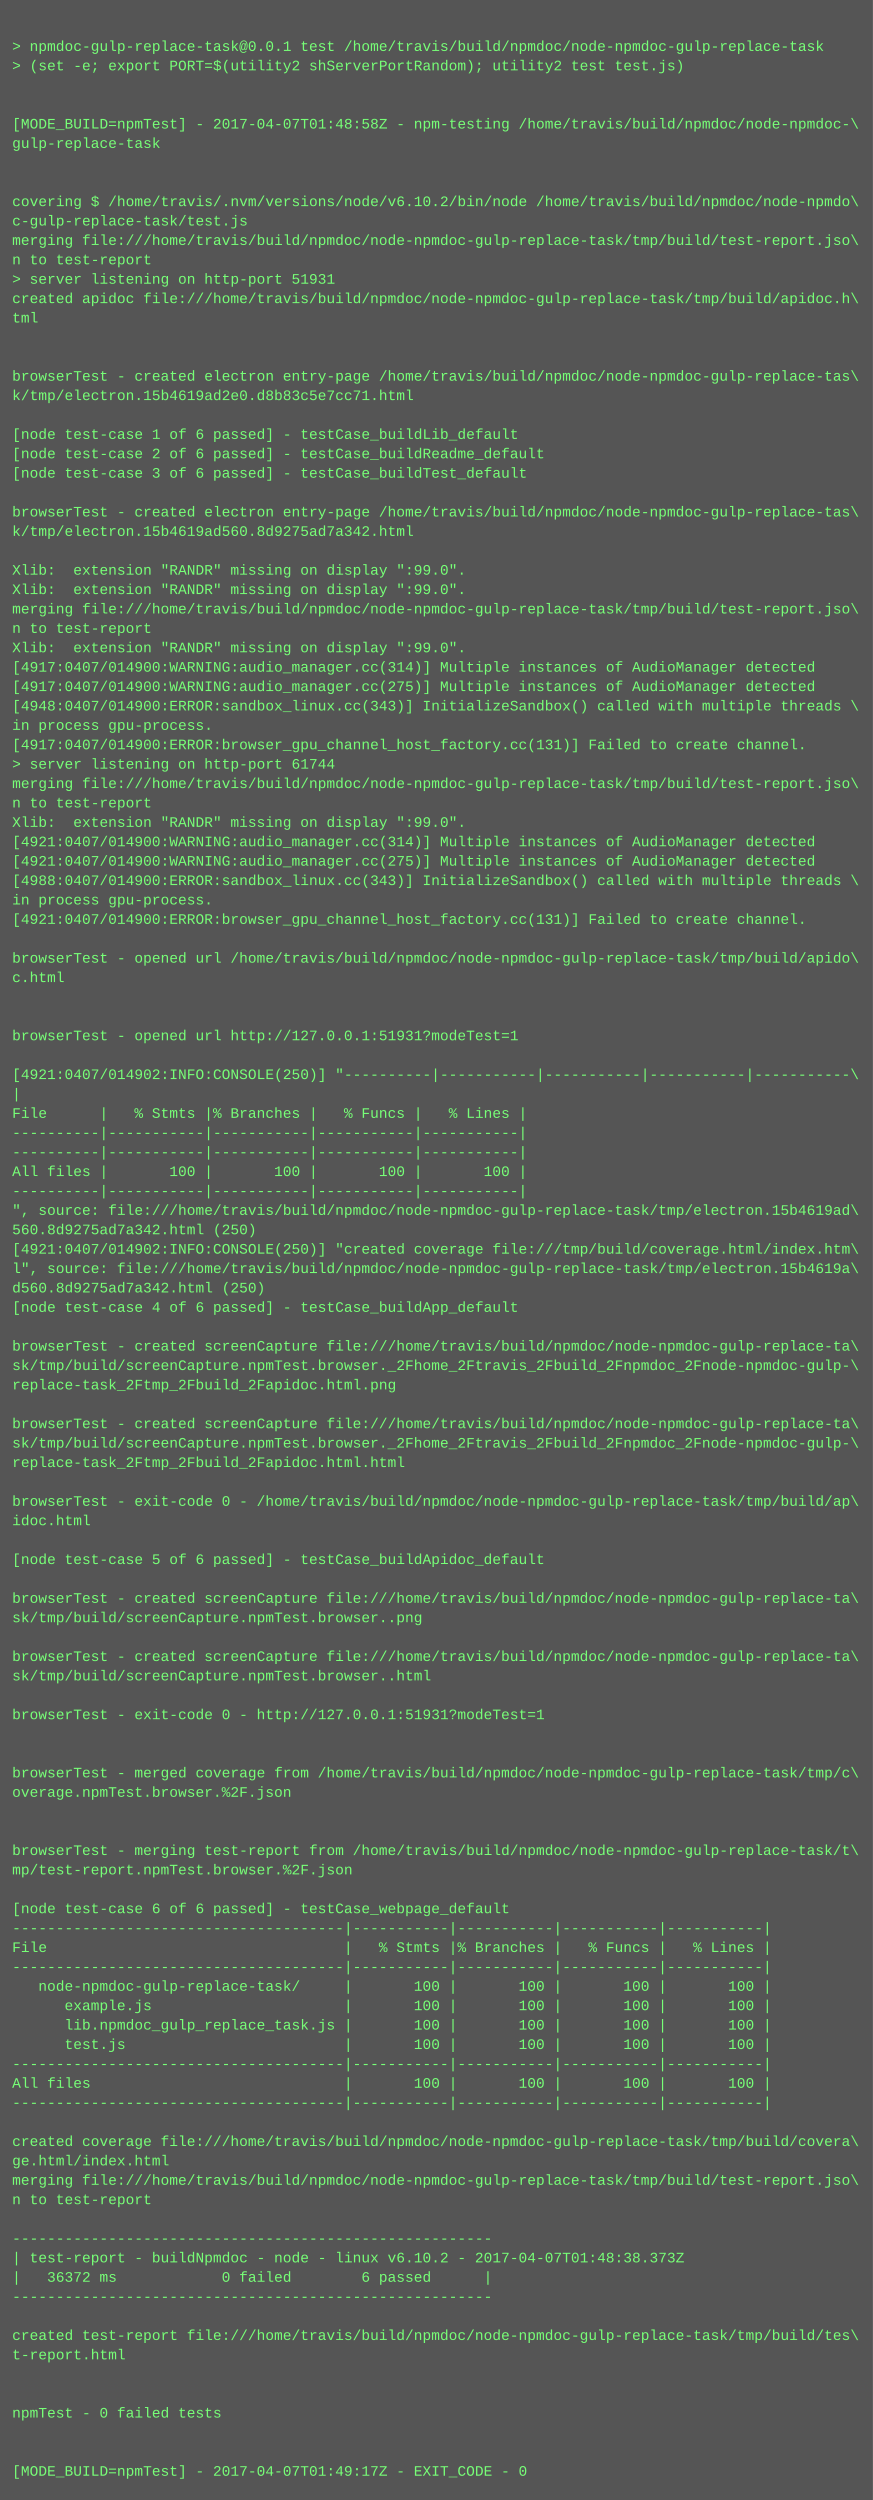
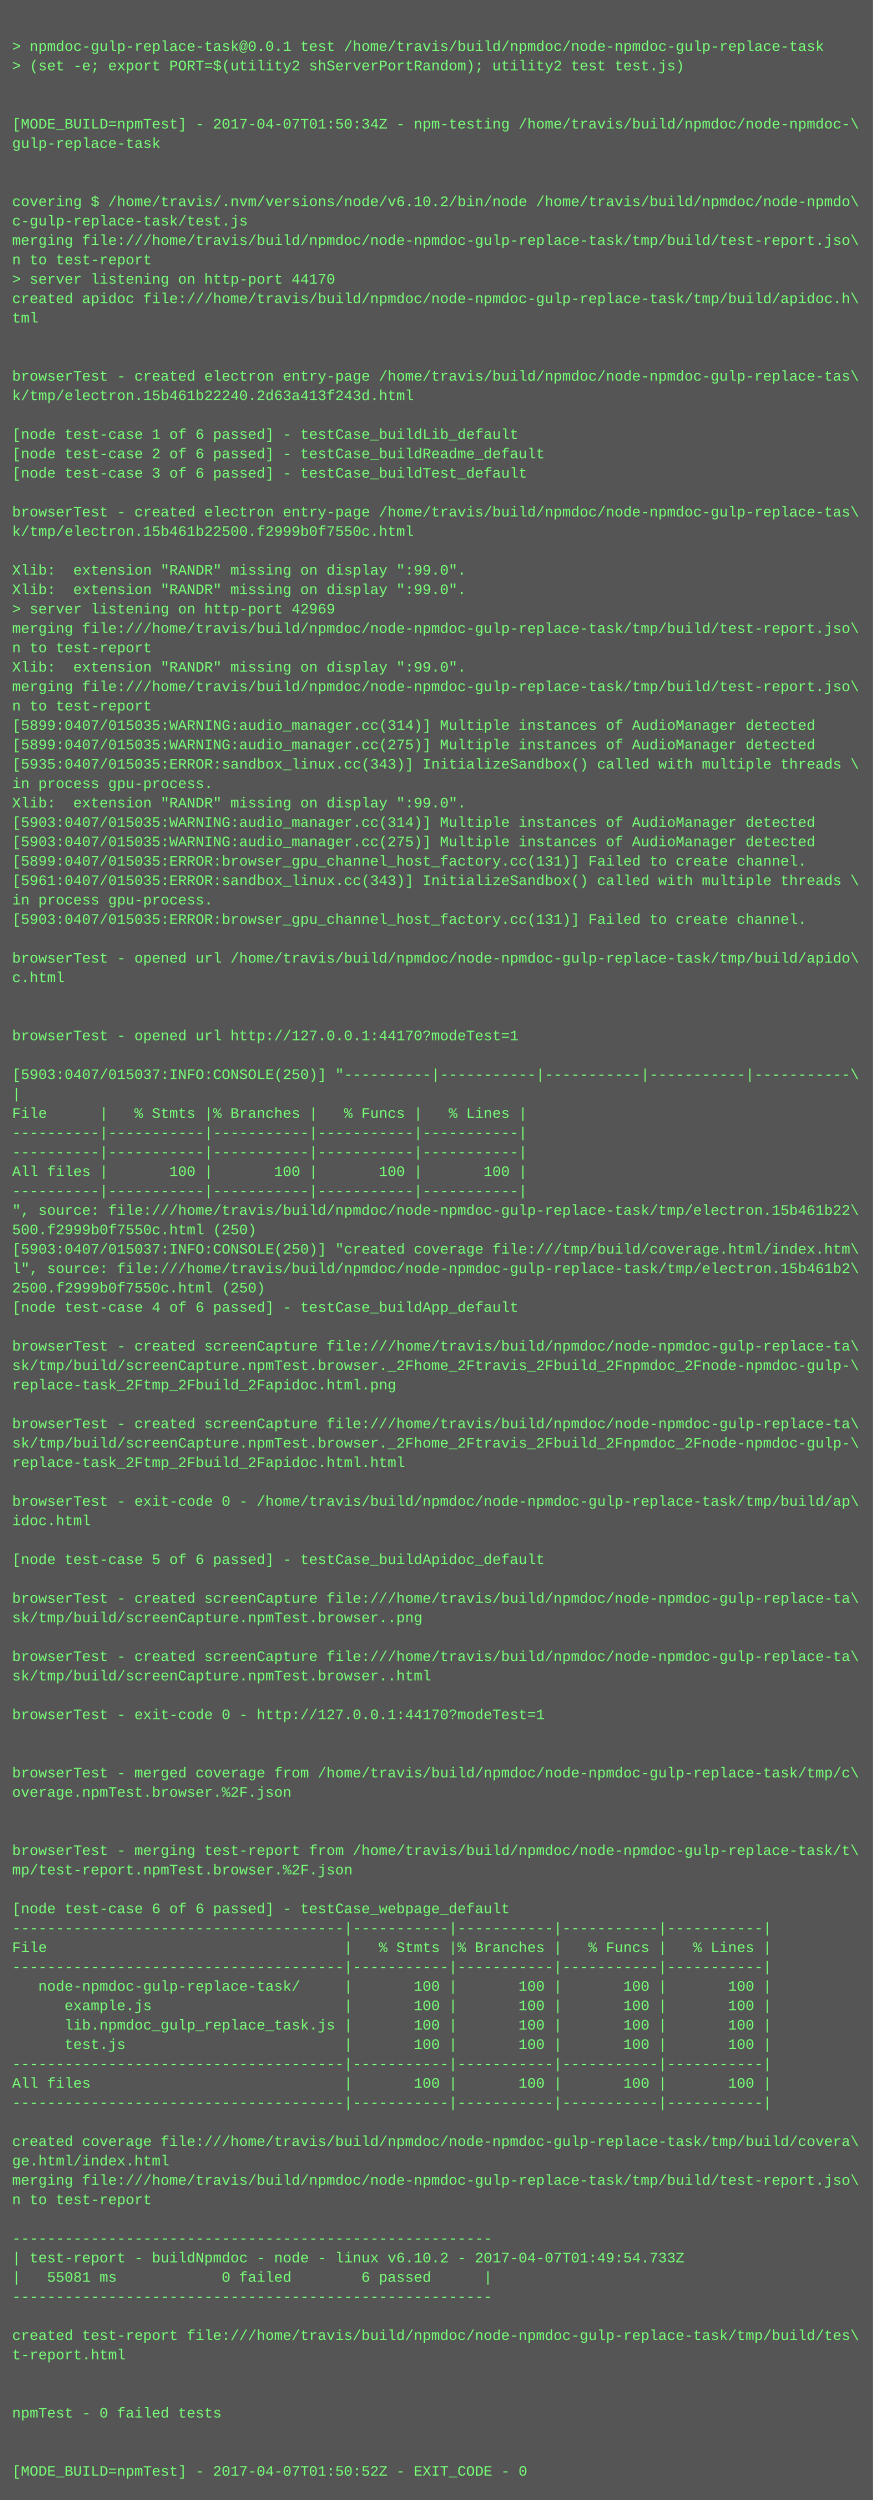
<svg xmlns="http://www.w3.org/2000/svg" height="2062" width="720">
  <rect height="2062" fill="#555" width="720" />
  <text fill="#7f7" font-family="Courier New" font-size="12" xml:space="preserve">
    <tspan x="10" y="26" />
    <tspan x="10" y="42">&gt; npmdoc-gulp-replace-task@0.0.1 test /home/travis/build/npmdoc/node-npmdoc-gulp-replace-task</tspan>
    <tspan x="10" y="58">&gt; (set -e; export PORT=$(utility2 shServerPortRandom); utility2 test test.js)</tspan>
    <tspan x="10" y="74" />
    <tspan x="10" y="90" />
-     <tspan x="10" y="106">[MODE_BUILD=npmTest] - 2017-04-07T01:48:58Z - npm-testing /home/travis/build/npmdoc/node-npmdoc-\</tspan>
+     <tspan x="10" y="106">[MODE_BUILD=npmTest] - 2017-04-07T01:50:34Z - npm-testing /home/travis/build/npmdoc/node-npmdoc-\</tspan>
    <tspan x="10" y="122">gulp-replace-task</tspan>
    <tspan x="10" y="138" />
    <tspan x="10" y="154" />
    <tspan x="10" y="170">covering $ /home/travis/.nvm/versions/node/v6.10.2/bin/node /home/travis/build/npmdoc/node-npmdo\</tspan>
    <tspan x="10" y="186">c-gulp-replace-task/test.js</tspan>
    <tspan x="10" y="202">merging file:///home/travis/build/npmdoc/node-npmdoc-gulp-replace-task/tmp/build/test-report.jso\</tspan>
    <tspan x="10" y="218">n to test-report</tspan>
-     <tspan x="10" y="234">&gt; server listening on http-port 51931</tspan>
+     <tspan x="10" y="234">&gt; server listening on http-port 44170</tspan>
    <tspan x="10" y="250">created apidoc file:///home/travis/build/npmdoc/node-npmdoc-gulp-replace-task/tmp/build/apidoc.h\</tspan>
    <tspan x="10" y="266">tml</tspan>
    <tspan x="10" y="282" />
    <tspan x="10" y="298" />
    <tspan x="10" y="314">browserTest - created electron entry-page /home/travis/build/npmdoc/node-npmdoc-gulp-replace-tas\</tspan>
-     <tspan x="10" y="330">k/tmp/electron.15b4619ad2e0.d8b83c5e7cc71.html</tspan>
+     <tspan x="10" y="330">k/tmp/electron.15b461b22240.2d63a413f243d.html</tspan>
    <tspan x="10" y="346" />
    <tspan x="10" y="362">[node test-case 1 of 6 passed] - testCase_buildLib_default</tspan>
    <tspan x="10" y="378">[node test-case 2 of 6 passed] - testCase_buildReadme_default</tspan>
    <tspan x="10" y="394">[node test-case 3 of 6 passed] - testCase_buildTest_default</tspan>
    <tspan x="10" y="410" />
    <tspan x="10" y="426">browserTest - created electron entry-page /home/travis/build/npmdoc/node-npmdoc-gulp-replace-tas\</tspan>
-     <tspan x="10" y="442">k/tmp/electron.15b4619ad560.8d9275ad7a342.html</tspan>
+     <tspan x="10" y="442">k/tmp/electron.15b461b22500.f2999b0f7550c.html</tspan>
    <tspan x="10" y="458" />
    <tspan x="10" y="474">Xlib:  extension "RANDR" missing on display ":99.0".</tspan>
    <tspan x="10" y="490">Xlib:  extension "RANDR" missing on display ":99.0".</tspan>
-     <tspan x="10" y="506">merging file:///home/travis/build/npmdoc/node-npmdoc-gulp-replace-task/tmp/build/test-report.jso\</tspan>
-     <tspan x="10" y="522">n to test-report</tspan>
-     <tspan x="10" y="538">Xlib:  extension "RANDR" missing on display ":99.0".</tspan>
-     <tspan x="10" y="554">[4917:0407/014900:WARNING:audio_manager.cc(314)] Multiple instances of AudioManager detected</tspan>
-     <tspan x="10" y="570">[4917:0407/014900:WARNING:audio_manager.cc(275)] Multiple instances of AudioManager detected</tspan>
-     <tspan x="10" y="586">[4948:0407/014900:ERROR:sandbox_linux.cc(343)] InitializeSandbox() called with multiple threads \</tspan>
-     <tspan x="10" y="602">in process gpu-process. </tspan>
-     <tspan x="10" y="618">[4917:0407/014900:ERROR:browser_gpu_channel_host_factory.cc(131)] Failed to create channel.</tspan>
-     <tspan x="10" y="634">&gt; server listening on http-port 61744</tspan>
-     <tspan x="10" y="650">merging file:///home/travis/build/npmdoc/node-npmdoc-gulp-replace-task/tmp/build/test-report.jso\</tspan>
-     <tspan x="10" y="666">n to test-report</tspan>
-     <tspan x="10" y="682">Xlib:  extension "RANDR" missing on display ":99.0".</tspan>
-     <tspan x="10" y="698">[4921:0407/014900:WARNING:audio_manager.cc(314)] Multiple instances of AudioManager detected</tspan>
-     <tspan x="10" y="714">[4921:0407/014900:WARNING:audio_manager.cc(275)] Multiple instances of AudioManager detected</tspan>
-     <tspan x="10" y="730">[4988:0407/014900:ERROR:sandbox_linux.cc(343)] InitializeSandbox() called with multiple threads \</tspan>
+     <tspan x="10" y="506">&gt; server listening on http-port 42969</tspan>
+     <tspan x="10" y="522">merging file:///home/travis/build/npmdoc/node-npmdoc-gulp-replace-task/tmp/build/test-report.jso\</tspan>
+     <tspan x="10" y="538">n to test-report</tspan>
+     <tspan x="10" y="554">Xlib:  extension "RANDR" missing on display ":99.0".</tspan>
+     <tspan x="10" y="570">merging file:///home/travis/build/npmdoc/node-npmdoc-gulp-replace-task/tmp/build/test-report.jso\</tspan>
+     <tspan x="10" y="586">n to test-report</tspan>
+     <tspan x="10" y="602">[5899:0407/015035:WARNING:audio_manager.cc(314)] Multiple instances of AudioManager detected</tspan>
+     <tspan x="10" y="618">[5899:0407/015035:WARNING:audio_manager.cc(275)] Multiple instances of AudioManager detected</tspan>
+     <tspan x="10" y="634">[5935:0407/015035:ERROR:sandbox_linux.cc(343)] InitializeSandbox() called with multiple threads \</tspan>
+     <tspan x="10" y="650">in process gpu-process. </tspan>
+     <tspan x="10" y="666">Xlib:  extension "RANDR" missing on display ":99.0".</tspan>
+     <tspan x="10" y="682">[5903:0407/015035:WARNING:audio_manager.cc(314)] Multiple instances of AudioManager detected</tspan>
+     <tspan x="10" y="698">[5903:0407/015035:WARNING:audio_manager.cc(275)] Multiple instances of AudioManager detected</tspan>
+     <tspan x="10" y="714">[5899:0407/015035:ERROR:browser_gpu_channel_host_factory.cc(131)] Failed to create channel.</tspan>
+     <tspan x="10" y="730">[5961:0407/015035:ERROR:sandbox_linux.cc(343)] InitializeSandbox() called with multiple threads \</tspan>
    <tspan x="10" y="746">in process gpu-process. </tspan>
-     <tspan x="10" y="762">[4921:0407/014900:ERROR:browser_gpu_channel_host_factory.cc(131)] Failed to create channel.</tspan>
+     <tspan x="10" y="762">[5903:0407/015035:ERROR:browser_gpu_channel_host_factory.cc(131)] Failed to create channel.</tspan>
    <tspan x="10" y="778" />
    <tspan x="10" y="794">browserTest - opened url /home/travis/build/npmdoc/node-npmdoc-gulp-replace-task/tmp/build/apido\</tspan>
    <tspan x="10" y="810">c.html</tspan>
    <tspan x="10" y="826" />
    <tspan x="10" y="842" />
-     <tspan x="10" y="858">browserTest - opened url http://127.0.0.1:51931?modeTest=1</tspan>
+     <tspan x="10" y="858">browserTest - opened url http://127.0.0.1:44170?modeTest=1</tspan>
    <tspan x="10" y="874" />
-     <tspan x="10" y="890">[4921:0407/014902:INFO:CONSOLE(250)] "----------|-----------|-----------|-----------|-----------\</tspan>
+     <tspan x="10" y="890">[5903:0407/015037:INFO:CONSOLE(250)] "----------|-----------|-----------|-----------|-----------\</tspan>
    <tspan x="10" y="906">|</tspan>
    <tspan x="10" y="922">File      |   % Stmts |% Branches |   % Funcs |   % Lines |</tspan>
    <tspan x="10" y="938">----------|-----------|-----------|-----------|-----------|</tspan>
    <tspan x="10" y="954">----------|-----------|-----------|-----------|-----------|</tspan>
    <tspan x="10" y="970">All files |       100 |       100 |       100 |       100 |</tspan>
    <tspan x="10" y="986">----------|-----------|-----------|-----------|-----------|</tspan>
-     <tspan x="10" y="1002">", source: file:///home/travis/build/npmdoc/node-npmdoc-gulp-replace-task/tmp/electron.15b4619ad\</tspan>
-     <tspan x="10" y="1018">560.8d9275ad7a342.html (250)</tspan>
-     <tspan x="10" y="1034">[4921:0407/014902:INFO:CONSOLE(250)] "created coverage file:///tmp/build/coverage.html/index.htm\</tspan>
-     <tspan x="10" y="1050">l", source: file:///home/travis/build/npmdoc/node-npmdoc-gulp-replace-task/tmp/electron.15b4619a\</tspan>
-     <tspan x="10" y="1066">d560.8d9275ad7a342.html (250)</tspan>
+     <tspan x="10" y="1002">", source: file:///home/travis/build/npmdoc/node-npmdoc-gulp-replace-task/tmp/electron.15b461b22\</tspan>
+     <tspan x="10" y="1018">500.f2999b0f7550c.html (250)</tspan>
+     <tspan x="10" y="1034">[5903:0407/015037:INFO:CONSOLE(250)] "created coverage file:///tmp/build/coverage.html/index.htm\</tspan>
+     <tspan x="10" y="1050">l", source: file:///home/travis/build/npmdoc/node-npmdoc-gulp-replace-task/tmp/electron.15b461b2\</tspan>
+     <tspan x="10" y="1066">2500.f2999b0f7550c.html (250)</tspan>
    <tspan x="10" y="1082">[node test-case 4 of 6 passed] - testCase_buildApp_default</tspan>
    <tspan x="10" y="1098" />
    <tspan x="10" y="1114">browserTest - created screenCapture file:///home/travis/build/npmdoc/node-npmdoc-gulp-replace-ta\</tspan>
    <tspan x="10" y="1130">sk/tmp/build/screenCapture.npmTest.browser._2Fhome_2Ftravis_2Fbuild_2Fnpmdoc_2Fnode-npmdoc-gulp-\</tspan>
    <tspan x="10" y="1146">replace-task_2Ftmp_2Fbuild_2Fapidoc.html.png</tspan>
    <tspan x="10" y="1162" />
    <tspan x="10" y="1178">browserTest - created screenCapture file:///home/travis/build/npmdoc/node-npmdoc-gulp-replace-ta\</tspan>
    <tspan x="10" y="1194">sk/tmp/build/screenCapture.npmTest.browser._2Fhome_2Ftravis_2Fbuild_2Fnpmdoc_2Fnode-npmdoc-gulp-\</tspan>
    <tspan x="10" y="1210">replace-task_2Ftmp_2Fbuild_2Fapidoc.html.html</tspan>
    <tspan x="10" y="1226" />
    <tspan x="10" y="1242">browserTest - exit-code 0 - /home/travis/build/npmdoc/node-npmdoc-gulp-replace-task/tmp/build/ap\</tspan>
    <tspan x="10" y="1258">idoc.html</tspan>
    <tspan x="10" y="1274" />
    <tspan x="10" y="1290">[node test-case 5 of 6 passed] - testCase_buildApidoc_default</tspan>
    <tspan x="10" y="1306" />
    <tspan x="10" y="1322">browserTest - created screenCapture file:///home/travis/build/npmdoc/node-npmdoc-gulp-replace-ta\</tspan>
    <tspan x="10" y="1338">sk/tmp/build/screenCapture.npmTest.browser..png</tspan>
    <tspan x="10" y="1354" />
    <tspan x="10" y="1370">browserTest - created screenCapture file:///home/travis/build/npmdoc/node-npmdoc-gulp-replace-ta\</tspan>
    <tspan x="10" y="1386">sk/tmp/build/screenCapture.npmTest.browser..html</tspan>
    <tspan x="10" y="1402" />
-     <tspan x="10" y="1418">browserTest - exit-code 0 - http://127.0.0.1:51931?modeTest=1</tspan>
+     <tspan x="10" y="1418">browserTest - exit-code 0 - http://127.0.0.1:44170?modeTest=1</tspan>
    <tspan x="10" y="1434" />
    <tspan x="10" y="1450" />
    <tspan x="10" y="1466">browserTest - merged coverage from /home/travis/build/npmdoc/node-npmdoc-gulp-replace-task/tmp/c\</tspan>
    <tspan x="10" y="1482">overage.npmTest.browser.%2F.json</tspan>
    <tspan x="10" y="1498" />
    <tspan x="10" y="1514" />
    <tspan x="10" y="1530">browserTest - merging test-report from /home/travis/build/npmdoc/node-npmdoc-gulp-replace-task/t\</tspan>
    <tspan x="10" y="1546">mp/test-report.npmTest.browser.%2F.json</tspan>
    <tspan x="10" y="1562" />
    <tspan x="10" y="1578">[node test-case 6 of 6 passed] - testCase_webpage_default</tspan>
    <tspan x="10" y="1594">--------------------------------------|-----------|-----------|-----------|-----------|</tspan>
    <tspan x="10" y="1610">File                                  |   % Stmts |% Branches |   % Funcs |   % Lines |</tspan>
    <tspan x="10" y="1626">--------------------------------------|-----------|-----------|-----------|-----------|</tspan>
    <tspan x="10" y="1642">   node-npmdoc-gulp-replace-task/     |       100 |       100 |       100 |       100 |</tspan>
    <tspan x="10" y="1658">      example.js                      |       100 |       100 |       100 |       100 |</tspan>
    <tspan x="10" y="1674">      lib.npmdoc_gulp_replace_task.js |       100 |       100 |       100 |       100 |</tspan>
    <tspan x="10" y="1690">      test.js                         |       100 |       100 |       100 |       100 |</tspan>
    <tspan x="10" y="1706">--------------------------------------|-----------|-----------|-----------|-----------|</tspan>
    <tspan x="10" y="1722">All files                             |       100 |       100 |       100 |       100 |</tspan>
    <tspan x="10" y="1738">--------------------------------------|-----------|-----------|-----------|-----------|</tspan>
    <tspan x="10" y="1754" />
    <tspan x="10" y="1770">created coverage file:///home/travis/build/npmdoc/node-npmdoc-gulp-replace-task/tmp/build/covera\</tspan>
    <tspan x="10" y="1786">ge.html/index.html</tspan>
    <tspan x="10" y="1802">merging file:///home/travis/build/npmdoc/node-npmdoc-gulp-replace-task/tmp/build/test-report.jso\</tspan>
    <tspan x="10" y="1818">n to test-report</tspan>
    <tspan x="10" y="1834" />
    <tspan x="10" y="1850">-------------------------------------------------------</tspan>
-     <tspan x="10" y="1866">| test-report - buildNpmdoc - node - linux v6.10.2 - 2017-04-07T01:48:38.373Z</tspan>
-     <tspan x="10" y="1882">|   36372 ms            0 failed        6 passed      |</tspan>
+     <tspan x="10" y="1866">| test-report - buildNpmdoc - node - linux v6.10.2 - 2017-04-07T01:49:54.733Z</tspan>
+     <tspan x="10" y="1882">|   55081 ms            0 failed        6 passed      |</tspan>
    <tspan x="10" y="1898">-------------------------------------------------------</tspan>
    <tspan x="10" y="1914" />
    <tspan x="10" y="1930">created test-report file:///home/travis/build/npmdoc/node-npmdoc-gulp-replace-task/tmp/build/tes\</tspan>
    <tspan x="10" y="1946">t-report.html</tspan>
    <tspan x="10" y="1962" />
    <tspan x="10" y="1978" />
    <tspan x="10" y="1994">npmTest - 0 failed tests</tspan>
    <tspan x="10" y="2010" />
    <tspan x="10" y="2026" />
-     <tspan x="10" y="2042">[MODE_BUILD=npmTest] - 2017-04-07T01:49:17Z - EXIT_CODE - 0</tspan>
+     <tspan x="10" y="2042">[MODE_BUILD=npmTest] - 2017-04-07T01:50:52Z - EXIT_CODE - 0</tspan>
  </text>
</svg>
